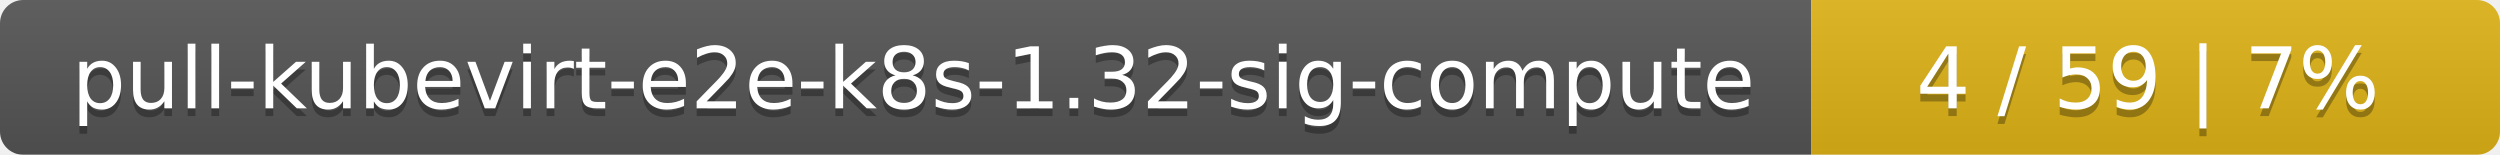
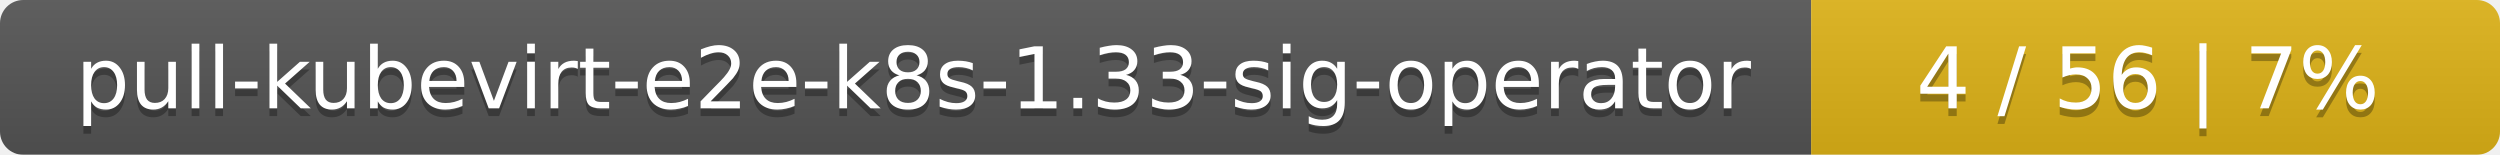
<svg xmlns="http://www.w3.org/2000/svg" width="323" height="20">
  <linearGradient id="smooth" x2="0" y2="100%">
    <stop offset="0" stop-color="#bbb" stop-opacity=".1" />
    <stop offset="1" stop-opacity=".1" />
  </linearGradient>
  <mask id="round">
    <rect width="323" height="20" rx="3" fill="#fff" />
  </mask>
  <g mask="url(#round)">
    <rect width="234" height="20" fill="#555" />
    <rect x="234" width="89" height="20" fill="#dfb317" />
    <rect width="323" height="20" fill="url(#smooth)" />
  </g>
  <g fill="#fff" text-anchor="middle" font-family="DejaVu Sans,Verdana,Geneva,sans-serif" font-size="11">
-     <text x="118" y="15" fill="#010101" fill-opacity=".3">pull-kubevirt-e2e-k8s-1.32-sig-compute</text>
-     <text x="118" y="14">pull-kubevirt-e2e-k8s-1.32-sig-compute</text>
-     <text x="277.5" y="15" fill="#010101" fill-opacity=".3">4 / 59    |    7%</text>
-     <text x="277.5" y="14">4 / 59    |    7%</text>
+     <text x="118" y="15" fill="#010101" fill-opacity=".3">pull-kubevirt-e2e-k8s-1.33-sig-operator</text>
+     <text x="118" y="14">pull-kubevirt-e2e-k8s-1.33-sig-operator</text>
+     <text x="277.5" y="15" fill="#010101" fill-opacity=".3">4 / 56    |    7%</text>
+     <text x="277.5" y="14">4 / 56    |    7%</text>
  </g>
</svg>
